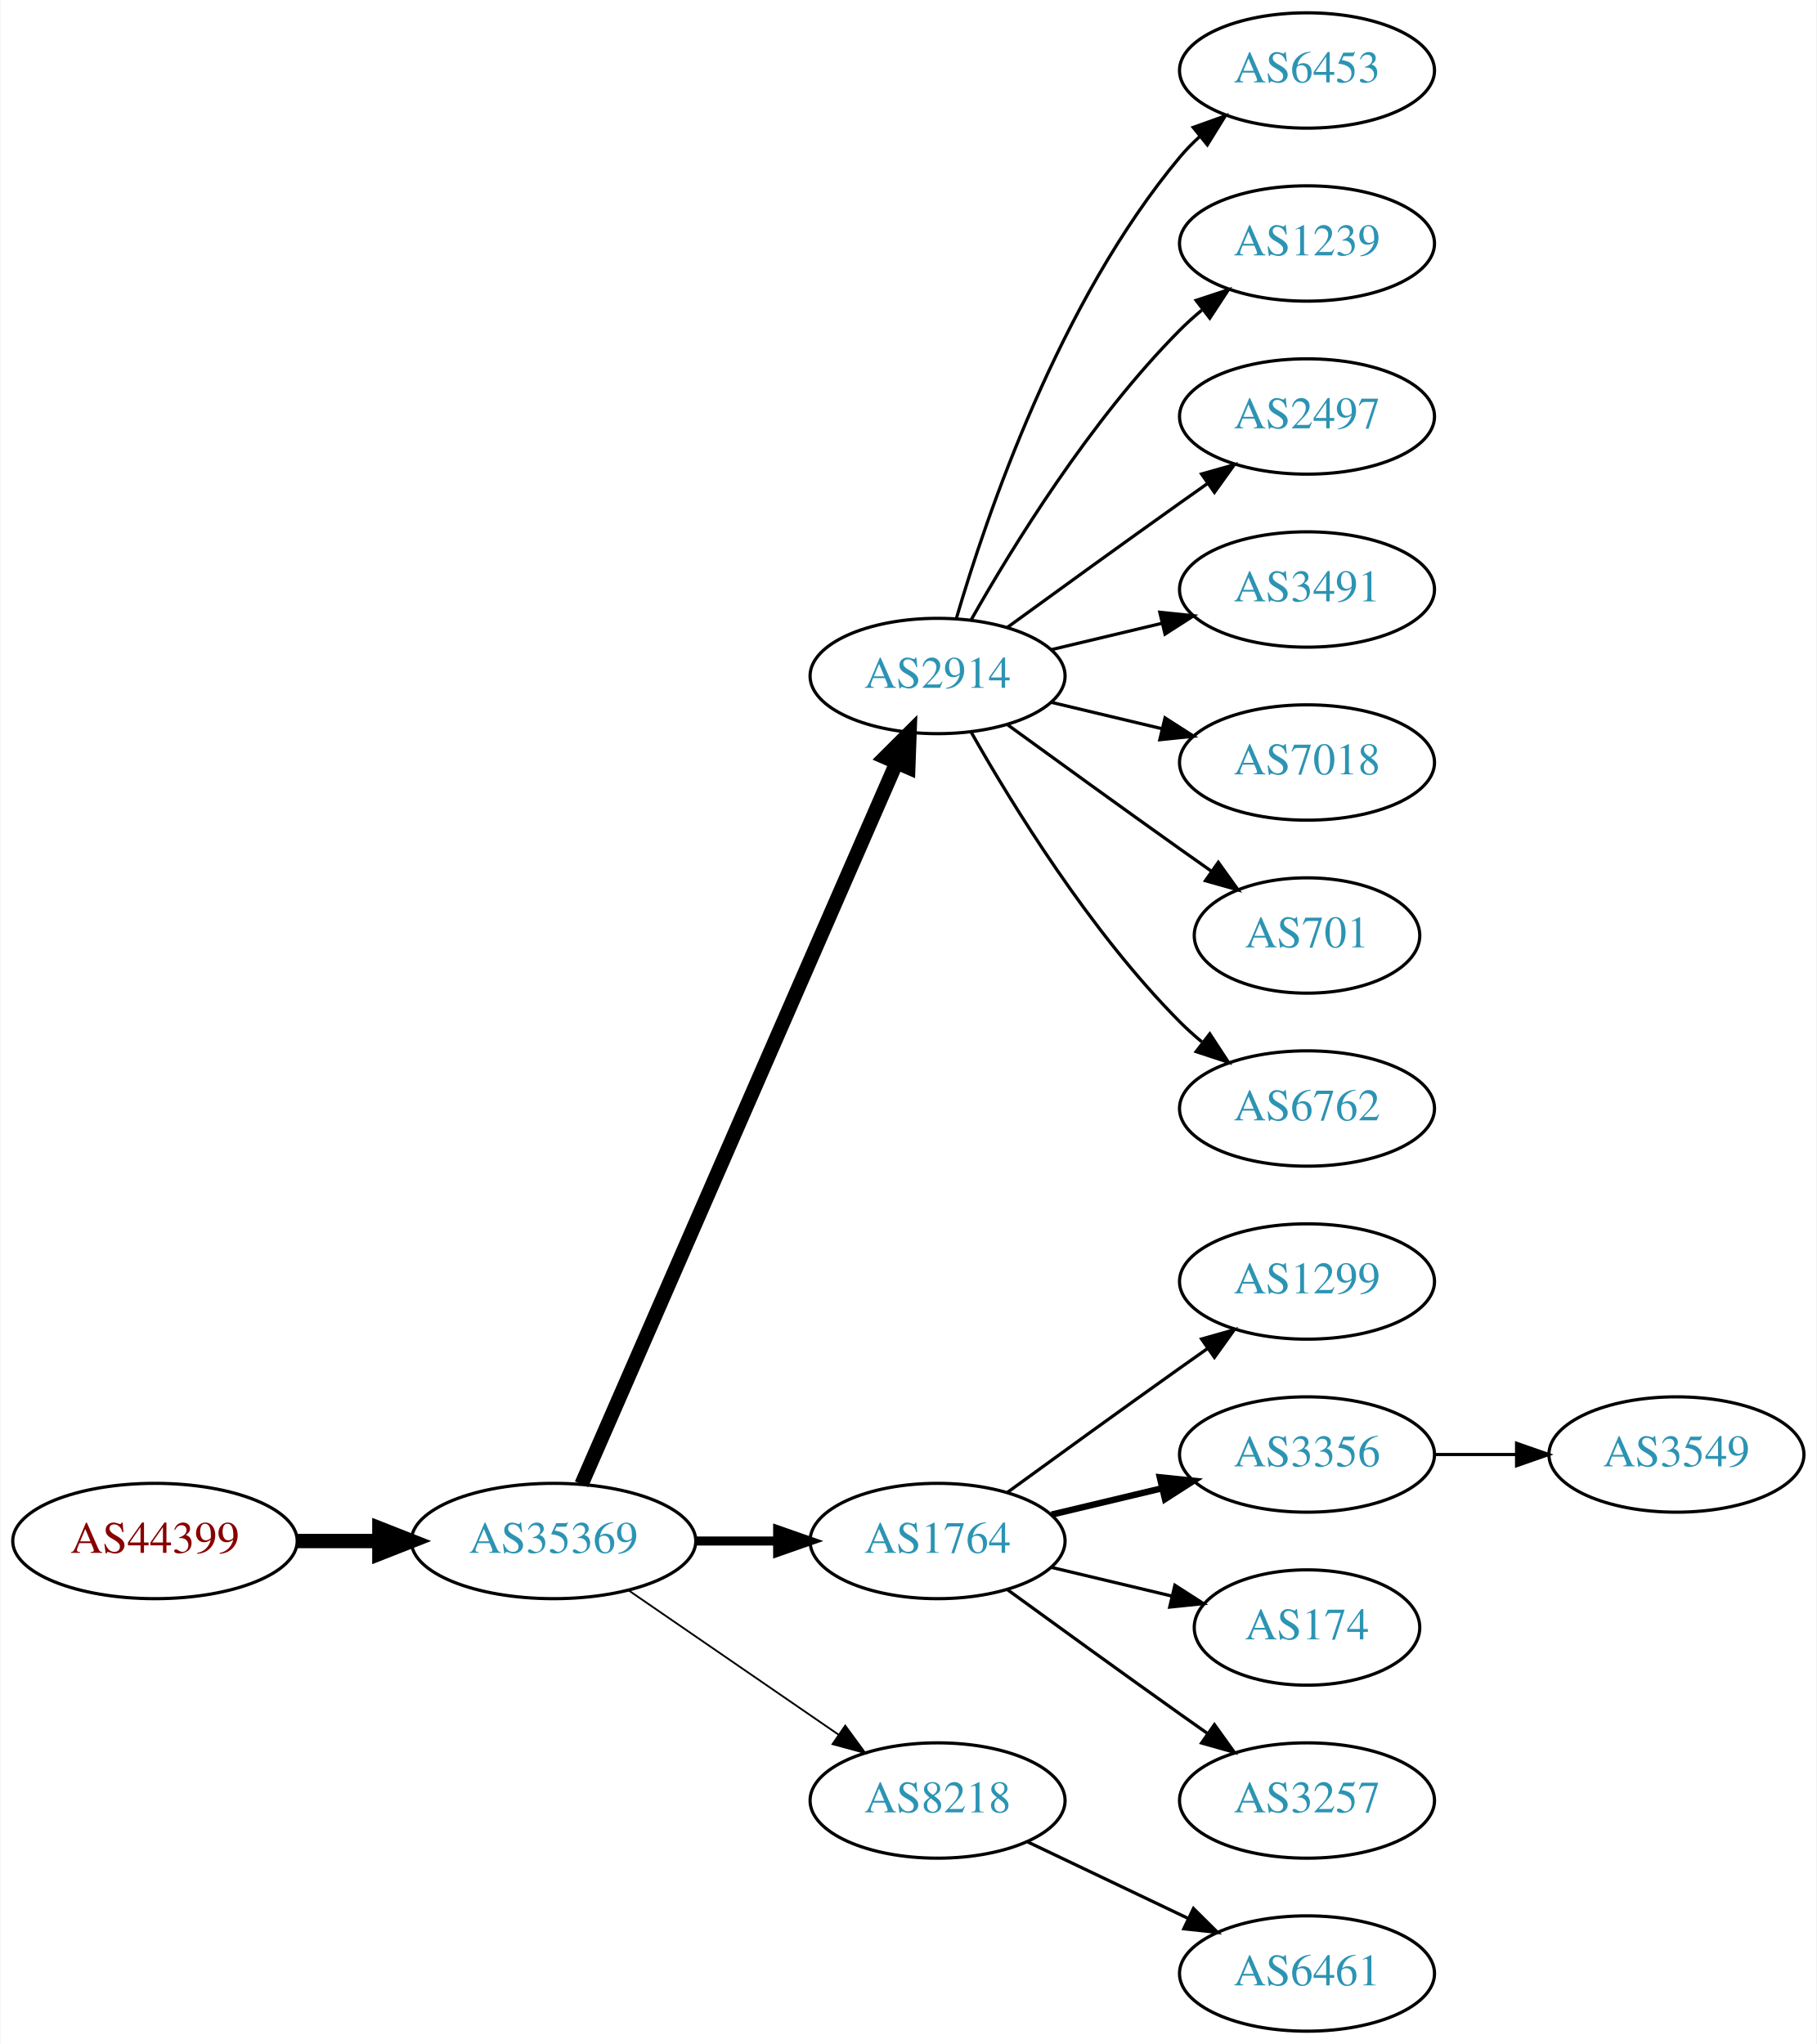
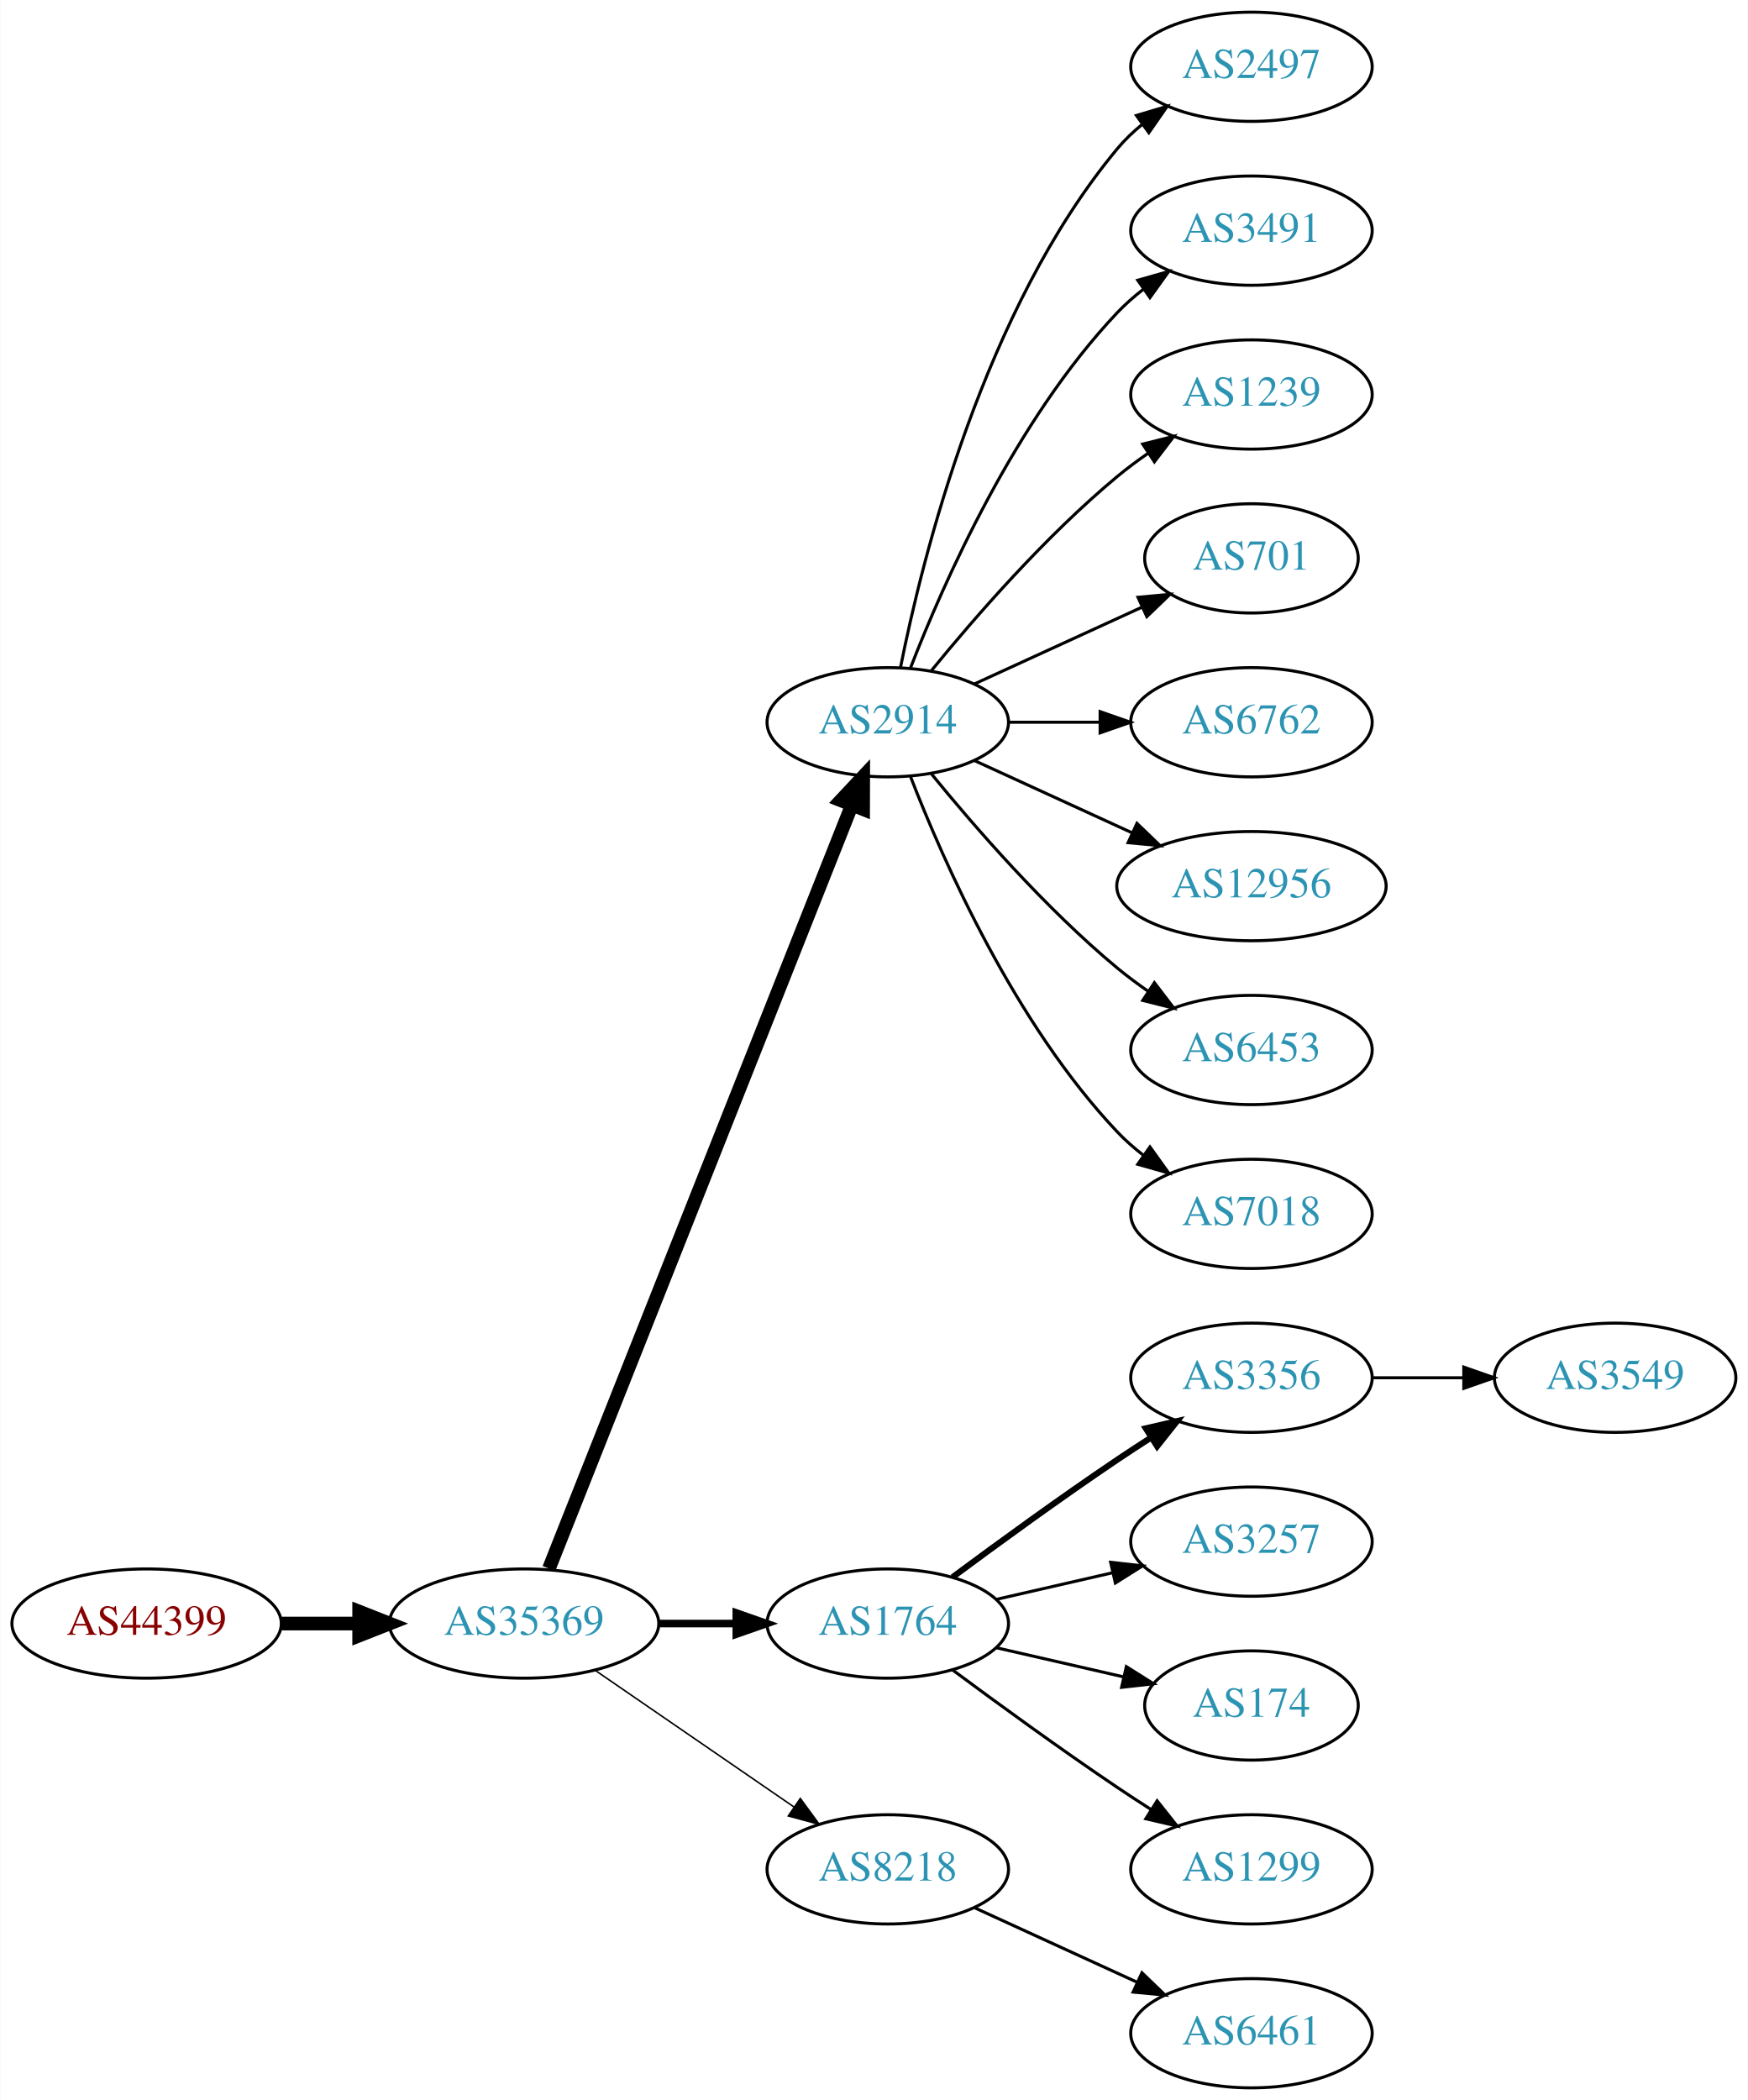
- <svg xmlns="http://www.w3.org/2000/svg" xmlns:xlink="http://www.w3.org/1999/xlink" width="567pt" height="638pt" viewBox="0.00 0.00 566.66 638.00">
-   <g id="graph0" class="graph" transform="scale(1 1) rotate(0) translate(4 634)">
-     <polygon fill="white" stroke="none" points="-4,4 -4,-634 562.663,-634 562.663,4 -4,4" />
+ <svg xmlns="http://www.w3.org/2000/svg" xmlns:xlink="http://www.w3.org/1999/xlink" width="576pt" height="692pt" viewBox="0.00 0.00 575.76 692.00">
+   <g id="graph0" class="graph" transform="scale(1 1) rotate(0) translate(4 688)">
+     <polygon fill="white" stroke="none" points="-4,4 -4,-688 571.762,-688 571.762,4 -4,4" />
    <g id="node1" class="node">
      <g id="a_node1">
        <a xlink:href="/asn/44399" xlink:title="AS44399 ~ FH OOe Studienbetriebs GmbH [AT]">
          <ellipse fill="#ffffff" stroke="black" cx="44.196" cy="-153" rx="44.393" ry="18" />
          <text text-anchor="middle" x="44.196" y="-149.3" font-family="Times,serif" font-size="14.00" fill="#880000">AS44399</text>
        </a>
      </g>
    </g>
    <g id="node2" class="node">
      <g id="a_node2">
        <a xlink:href="/asn/35369" xlink:title="AS35369 ~ LINZAG-TELEKOM-AS [AT]">
          <ellipse fill="#ffffff" stroke="black" cx="168.588" cy="-153" rx="44.393" ry="18" />
          <text text-anchor="middle" x="168.588" y="-149.3" font-family="Times,serif" font-size="14.00" fill="#2c94b3">AS35369</text>
        </a>
      </g>
    </g>
    <g id="edge1" class="edge">
      <path fill="none" stroke="black" stroke-width="4.5" d="M88.692,-153C96.898,-153 105.569,-153 114.041,-153" />
      <polygon fill="black" stroke="black" stroke-width="4.5" points="114.233,-156.938 124.233,-153 114.233,-149.063 114.233,-156.938" />
    </g>
    <g id="node3" class="node">
      <g id="a_node3">
        <a xlink:href="/asn/2914" xlink:title="AS2914 ~ NTT America, Inc. [US]">
-           <ellipse fill="#ffffff" stroke="black" cx="288.431" cy="-423" rx="39.794" ry="18" />
-           <text text-anchor="middle" x="288.431" y="-419.3" font-family="Times,serif" font-size="14.00" fill="#2c94b3">AS2914</text>
+           <ellipse fill="#ffffff" stroke="black" cx="288.431" cy="-450" rx="39.794" ry="18" />
+           <text text-anchor="middle" x="288.431" y="-446.3" font-family="Times,serif" font-size="14.00" fill="#2c94b3">AS2914</text>
        </a>
      </g>
    </g>
    <g id="edge2" class="edge">
-       <path fill="none" stroke="black" stroke-width="4.5" d="M177.32,-170.715C197.421,-216.771 251.43,-340.514 275.533,-395.739" />
-       <polygon fill="black" stroke="black" stroke-width="4.5" points="272.061,-397.629 279.67,-405.219 279.279,-394.479 272.061,-397.629" />
+       <path fill="none" stroke="black" stroke-width="4.5" d="M176.782,-171.132C196.717,-221.373 252.759,-362.615 276.54,-422.553" />
+       <polygon fill="black" stroke="black" stroke-width="4.5" points="272.983,-424.263 280.331,-432.106 280.303,-421.358 272.983,-424.263" />
    </g>
    <g id="node4" class="node">
      <g id="a_node4">
        <a xlink:href="/asn/1764" xlink:title="AS1764 ~ NEXTLAYER-AS [AT]">
          <ellipse fill="#ffffff" stroke="black" cx="288.431" cy="-153" rx="39.794" ry="18" />
          <text text-anchor="middle" x="288.431" y="-149.3" font-family="Times,serif" font-size="14.00" fill="#2c94b3">AS1764</text>
        </a>
      </g>
    </g>
    <g id="edge3" class="edge">
-       <path fill="none" stroke="black" stroke-width="2.812" d="M212.799,-153C221.112,-153 229.875,-153 238.357,-153" />
-       <polygon fill="black" stroke="black" stroke-width="2.812" points="238.516,-156.5 248.516,-153 238.516,-149.5 238.516,-156.5" />
+       <path fill="none" stroke="black" stroke-width="2.5" d="M212.799,-153C221.112,-153 229.875,-153 238.357,-153" />
+       <polygon fill="black" stroke="black" stroke-width="2.5" points="238.516,-156.5 248.516,-153 238.516,-149.5 238.516,-156.5" />
    </g>
    <g id="node5" class="node">
      <g id="a_node5">
        <a xlink:href="/asn/8218" xlink:title="AS8218 ~ legacy Neotelecoms [FR]">
          <ellipse fill="#ffffff" stroke="black" cx="288.431" cy="-72" rx="39.794" ry="18" />
          <text text-anchor="middle" x="288.431" y="-68.3" font-family="Times,serif" font-size="14.00" fill="#2c94b3">AS8218</text>
        </a>
      </g>
    </g>
    <g id="edge4" class="edge">
-       <path fill="none" stroke="black" stroke-width="0.562" d="M192.031,-137.574C210.612,-124.802 237.173,-106.545 257.553,-92.537" />
-       <polygon fill="black" stroke="black" stroke-width="0.562" points="259.609,-95.371 265.867,-86.822 255.643,-89.602 259.609,-95.371" />
+       <path fill="none" stroke="black" stroke-width="0.5" d="M192.031,-137.574C210.612,-124.802 237.173,-106.545 257.553,-92.537" />
+       <polygon fill="black" stroke="black" stroke-width="0.5" points="259.609,-95.371 265.867,-86.822 255.643,-89.602 259.609,-95.371" />
    </g>
    <g id="node6" class="node">
      <g id="a_node6">
-         <a xlink:href="/asn/6453" xlink:title="AS6453 ~ TATA COMMUNICATIONS (AMERICA) INC [US]">
-           <ellipse fill="#ffffff" stroke="black" cx="403.724" cy="-612" rx="39.794" ry="18" />
-           <text text-anchor="middle" x="403.724" y="-608.3" font-family="Times,serif" font-size="14.00" fill="#2c94b3">AS6453</text>
+         <a xlink:href="/asn/2497" xlink:title="AS2497 ~ Internet Initiative Japan Inc. [JP]">
+           <ellipse fill="#ffffff" stroke="black" cx="408.273" cy="-666" rx="39.794" ry="18" />
+           <text text-anchor="middle" x="408.273" y="-662.3" font-family="Times,serif" font-size="14.00" fill="#2c94b3">AS2497</text>
        </a>
      </g>
    </g>
    <g id="edge5" class="edge">
-       <path fill="none" stroke="black" d="M294.305,-441.002C303.619,-472.844 326.435,-539.981 364.077,-585 365.948,-587.237 368.046,-589.374 370.272,-591.396" />
-       <polygon fill="black" stroke="black" points="368.216,-594.234 378.191,-597.804 372.619,-588.793 368.216,-594.234" />
+       <path fill="none" stroke="black" d="M292.629,-468.073C299.793,-504.141 320.067,-586.125 364.077,-639 366.482,-641.889 369.278,-644.563 372.271,-647.013" />
+       <polygon fill="black" stroke="black" points="370.359,-649.95 380.514,-652.973 374.461,-644.277 370.359,-649.95" />
    </g>
    <g id="node7" class="node">
      <g id="a_node7">
-         <a xlink:href="/asn/1239" xlink:title="AS1239 ~ Sprint [US]">
-           <ellipse fill="#ffffff" stroke="black" cx="403.724" cy="-558" rx="39.794" ry="18" />
-           <text text-anchor="middle" x="403.724" y="-554.3" font-family="Times,serif" font-size="14.00" fill="#2c94b3">AS1239</text>
+         <a xlink:href="/asn/3491" xlink:title="AS3491 ~ PCCW Global, Inc. [US]">
+           <ellipse fill="#ffffff" stroke="black" cx="408.273" cy="-612" rx="39.794" ry="18" />
+           <text text-anchor="middle" x="408.273" y="-608.3" font-family="Times,serif" font-size="14.00" fill="#2c94b3">AS3491</text>
        </a>
      </g>
    </g>
    <g id="edge6" class="edge">
-       <path fill="none" stroke="black" d="M298.891,-440.49C311.672,-463.096 336.105,-502.886 364.077,-531 366.188,-533.121 368.484,-535.188 370.87,-537.171" />
-       <polygon fill="black" stroke="black" points="369.122,-540.242 379.185,-543.556 373.385,-534.69 369.122,-540.242" />
+       <path fill="none" stroke="black" d="M295.954,-467.994C306.704,-495.728 330.362,-549.429 364.077,-585 366.663,-587.728 369.581,-590.294 372.649,-592.677" />
+       <polygon fill="black" stroke="black" points="370.803,-595.658 380.997,-598.543 374.827,-589.93 370.803,-595.658" />
    </g>
    <g id="node8" class="node">
      <g id="a_node8">
-         <a xlink:href="/asn/2497" xlink:title="AS2497 ~ Internet Initiative Japan Inc. [JP]">
-           <ellipse fill="#ffffff" stroke="black" cx="403.724" cy="-504" rx="39.794" ry="18" />
-           <text text-anchor="middle" x="403.724" y="-500.3" font-family="Times,serif" font-size="14.00" fill="#2c94b3">AS2497</text>
+         <a xlink:href="/asn/1239" xlink:title="AS1239 ~ Sprint [US]">
+           <ellipse fill="#ffffff" stroke="black" cx="408.273" cy="-558" rx="39.794" ry="18" />
+           <text text-anchor="middle" x="408.273" y="-554.3" font-family="Times,serif" font-size="14.00" fill="#2c94b3">AS1239</text>
        </a>
      </g>
    </g>
    <g id="edge7" class="edge">
-       <path fill="none" stroke="black" d="M310.279,-438.222C325.213,-449.091 345.827,-464.025 364.077,-477 366.898,-479.005 369.841,-481.085 372.789,-483.159" />
-       <polygon fill="black" stroke="black" points="370.816,-486.05 381.013,-488.926 374.835,-480.319 370.816,-486.05" />
+       <path fill="none" stroke="black" d="M302.85,-467.065C316.964,-484.375 340.379,-511.345 364.077,-531 367.294,-533.668 370.794,-536.27 374.365,-538.741" />
+       <polygon fill="black" stroke="black" points="372.442,-541.666 382.721,-544.236 376.288,-535.817 372.442,-541.666" />
    </g>
    <g id="node9" class="node">
      <g id="a_node9">
-         <a xlink:href="/asn/3491" xlink:title="AS3491 ~ PCCW Global, Inc. [US]">
-           <ellipse fill="#ffffff" stroke="black" cx="403.724" cy="-450" rx="39.794" ry="18" />
-           <text text-anchor="middle" x="403.724" y="-446.3" font-family="Times,serif" font-size="14.00" fill="#2c94b3">AS3491</text>
+         <a xlink:href="/asn/701" xlink:title="AS701 ~ UUNET [US]">
+           <ellipse fill="#ffffff" stroke="black" cx="408.273" cy="-504" rx="35.194" ry="18" />
+           <text text-anchor="middle" x="408.273" y="-500.3" font-family="Times,serif" font-size="14.00" fill="#2c94b3">AS701</text>
        </a>
      </g>
    </g>
    <g id="edge8" class="edge">
-       <path fill="none" stroke="black" d="M324.038,-431.248C334.909,-433.838 347.064,-436.735 358.506,-439.462" />
-       <polygon fill="black" stroke="black" points="357.789,-442.889 368.328,-441.803 359.412,-436.08 357.789,-442.889" />
+       <path fill="none" stroke="black" d="M317.06,-462.661C333.476,-470.183 354.457,-479.798 372.054,-487.861" />
+       <polygon fill="black" stroke="black" points="370.883,-491.174 381.432,-492.158 373.799,-484.811 370.883,-491.174" />
    </g>
    <g id="node10" class="node">
      <g id="a_node10">
-         <a xlink:href="/asn/7018" xlink:title="AS7018 ~ AT&amp;T Services, Inc. [US]">
-           <ellipse fill="#ffffff" stroke="black" cx="403.724" cy="-396" rx="39.794" ry="18" />
-           <text text-anchor="middle" x="403.724" y="-392.3" font-family="Times,serif" font-size="14.00" fill="#2c94b3">AS7018</text>
+         <a xlink:href="/asn/6762" xlink:title="AS6762 ~ TELECOM ITALIA SPARKLE S.p.A. [IT]">
+           <ellipse fill="#ffffff" stroke="black" cx="408.273" cy="-450" rx="39.794" ry="18" />
+           <text text-anchor="middle" x="408.273" y="-446.3" font-family="Times,serif" font-size="14.00" fill="#2c94b3">AS6762</text>
        </a>
      </g>
    </g>
    <g id="edge9" class="edge">
-       <path fill="none" stroke="black" d="M324.038,-414.752C334.909,-412.162 347.064,-409.265 358.506,-406.538" />
-       <polygon fill="black" stroke="black" points="359.412,-409.92 368.328,-404.197 357.789,-403.111 359.412,-409.92" />
+       <path fill="none" stroke="black" d="M328.343,-450C337.897,-450 348.246,-450 358.209,-450" />
+       <polygon fill="black" stroke="black" points="358.402,-453.5 368.402,-450 358.402,-446.5 358.402,-453.5" />
    </g>
    <g id="node11" class="node">
      <g id="a_node11">
-         <a xlink:href="/asn/701" xlink:title="AS701 ~ UUNET [US]">
-           <ellipse fill="#ffffff" stroke="black" cx="403.724" cy="-342" rx="35.194" ry="18" />
-           <text text-anchor="middle" x="403.724" y="-338.3" font-family="Times,serif" font-size="14.00" fill="#2c94b3">AS701</text>
+         <a xlink:href="/asn/12956" xlink:title="AS12956 ~ TELXIUS [ES]">
+           <ellipse fill="#ffffff" stroke="black" cx="408.273" cy="-396" rx="44.393" ry="18" />
+           <text text-anchor="middle" x="408.273" y="-392.3" font-family="Times,serif" font-size="14.00" fill="#2c94b3">AS12956</text>
        </a>
      </g>
    </g>
    <g id="edge10" class="edge">
-       <path fill="none" stroke="black" d="M310.279,-407.778C325.213,-396.909 345.827,-381.975 364.077,-369 367.288,-366.718 370.657,-364.339 374.011,-361.982" />
-       <polygon fill="black" stroke="black" points="376.039,-364.834 382.222,-356.23 372.023,-359.101 376.039,-364.834" />
+       <path fill="none" stroke="black" d="M317.06,-437.339C332.557,-430.238 352.124,-421.272 369.071,-413.506" />
+       <polygon fill="black" stroke="black" points="370.54,-416.683 378.173,-409.335 367.624,-410.319 370.54,-416.683" />
    </g>
    <g id="node12" class="node">
      <g id="a_node12">
-         <a xlink:href="/asn/6762" xlink:title="AS6762 ~ TELECOM ITALIA SPARKLE S.p.A. [IT]">
-           <ellipse fill="#ffffff" stroke="black" cx="403.724" cy="-288" rx="39.794" ry="18" />
-           <text text-anchor="middle" x="403.724" y="-284.3" font-family="Times,serif" font-size="14.00" fill="#2c94b3">AS6762</text>
+         <a xlink:href="/asn/6453" xlink:title="AS6453 ~ TATA COMMUNICATIONS (AMERICA) INC [US]">
+           <ellipse fill="#ffffff" stroke="black" cx="408.273" cy="-342" rx="39.794" ry="18" />
+           <text text-anchor="middle" x="408.273" y="-338.3" font-family="Times,serif" font-size="14.00" fill="#2c94b3">AS6453</text>
        </a>
      </g>
    </g>
    <g id="edge11" class="edge">
-       <path fill="none" stroke="black" d="M298.891,-405.51C311.672,-382.904 336.105,-343.114 364.077,-315 366.188,-312.879 368.484,-310.812 370.87,-308.829" />
-       <polygon fill="black" stroke="black" points="373.385,-311.31 379.185,-302.444 369.122,-305.758 373.385,-311.31" />
+       <path fill="none" stroke="black" d="M302.85,-432.935C316.964,-415.625 340.379,-388.655 364.077,-369 367.294,-366.332 370.794,-363.73 374.365,-361.259" />
+       <polygon fill="black" stroke="black" points="376.288,-364.183 382.721,-355.764 372.442,-358.334 376.288,-364.183" />
    </g>
    <g id="node13" class="node">
      <g id="a_node13">
-         <a xlink:href="/asn/1299" xlink:title="AS1299 ~ Telia Carrier [EU]">
-           <ellipse fill="#ffffff" stroke="black" cx="403.724" cy="-234" rx="39.794" ry="18" />
-           <text text-anchor="middle" x="403.724" y="-230.3" font-family="Times,serif" font-size="14.00" fill="#2c94b3">AS1299</text>
+         <a xlink:href="/asn/7018" xlink:title="AS7018 ~ AT&amp;T Services, Inc. [US]">
+           <ellipse fill="#ffffff" stroke="black" cx="408.273" cy="-288" rx="39.794" ry="18" />
+           <text text-anchor="middle" x="408.273" y="-284.3" font-family="Times,serif" font-size="14.00" fill="#2c94b3">AS7018</text>
        </a>
      </g>
    </g>
    <g id="edge12" class="edge">
-       <path fill="none" stroke="black" d="M310.279,-168.222C325.213,-179.091 345.827,-194.025 364.077,-207 366.898,-209.005 369.841,-211.085 372.789,-213.159" />
-       <polygon fill="black" stroke="black" points="370.816,-216.05 381.013,-218.926 374.835,-210.319 370.816,-216.05" />
+       <path fill="none" stroke="black" d="M295.954,-432.006C306.704,-404.272 330.362,-350.571 364.077,-315 366.663,-312.272 369.581,-309.706 372.649,-307.323" />
+       <polygon fill="black" stroke="black" points="374.827,-310.07 380.997,-301.457 370.803,-304.342 374.827,-310.07" />
    </g>
    <g id="node14" class="node">
      <g id="a_node14">
        <a xlink:href="/asn/3356" xlink:title="AS3356 ~ Level 3 Parent, LLC [US]">
-           <ellipse fill="#ffffff" stroke="black" cx="403.724" cy="-180" rx="39.794" ry="18" />
-           <text text-anchor="middle" x="403.724" y="-176.3" font-family="Times,serif" font-size="14.00" fill="#2c94b3">AS3356</text>
+           <ellipse fill="#ffffff" stroke="black" cx="408.273" cy="-234" rx="39.794" ry="18" />
+           <text text-anchor="middle" x="408.273" y="-230.3" font-family="Times,serif" font-size="14.00" fill="#2c94b3">AS3356</text>
        </a>
      </g>
    </g>
    <g id="edge13" class="edge">
-       <path fill="none" stroke="black" stroke-width="2" d="M324.038,-161.248C334.909,-163.838 347.064,-166.735 358.506,-169.462" />
-       <polygon fill="black" stroke="black" stroke-width="2" points="357.789,-172.889 368.328,-171.803 359.412,-166.08 357.789,-172.889" />
+       <path fill="none" stroke="black" stroke-width="2" d="M309.761,-168.277C324.623,-179.304 345.368,-194.407 364.077,-207 367.626,-209.389 371.377,-211.839 375.125,-214.242" />
+       <polygon fill="black" stroke="black" stroke-width="2" points="373.451,-217.325 383.774,-219.712 377.193,-211.409 373.451,-217.325" />
    </g>
    <g id="node15" class="node">
      <g id="a_node15">
-         <a xlink:href="/asn/174" xlink:title="AS174 ~ Cogent Communications [US]">
-           <ellipse fill="#ffffff" stroke="black" cx="403.724" cy="-126" rx="35.194" ry="18" />
-           <text text-anchor="middle" x="403.724" y="-122.3" font-family="Times,serif" font-size="14.00" fill="#2c94b3">AS174</text>
+         <a xlink:href="/asn/3257" xlink:title="AS3257 ~ GTT [DE]">
+           <ellipse fill="#ffffff" stroke="black" cx="408.273" cy="-180" rx="39.794" ry="18" />
+           <text text-anchor="middle" x="408.273" y="-176.3" font-family="Times,serif" font-size="14.00" fill="#2c94b3">AS3257</text>
        </a>
      </g>
    </g>
    <g id="edge14" class="edge">
-       <path fill="none" stroke="black" d="M324.038,-144.752C335.833,-141.942 349.137,-138.771 361.405,-135.847" />
-       <polygon fill="black" stroke="black" points="362.494,-139.186 371.41,-133.463 360.871,-132.376 362.494,-139.186" />
+       <path fill="none" stroke="black" d="M324.15,-160.955C336.15,-163.704 349.771,-166.825 362.463,-169.733" />
+       <polygon fill="black" stroke="black" points="361.866,-173.187 372.395,-172.009 363.429,-166.364 361.866,-173.187" />
    </g>
    <g id="node16" class="node">
      <g id="a_node16">
-         <a xlink:href="/asn/3257" xlink:title="AS3257 ~ GTT [DE]">
-           <ellipse fill="#ffffff" stroke="black" cx="403.724" cy="-72" rx="39.794" ry="18" />
-           <text text-anchor="middle" x="403.724" y="-68.3" font-family="Times,serif" font-size="14.00" fill="#2c94b3">AS3257</text>
+         <a xlink:href="/asn/174" xlink:title="AS174 ~ Cogent Communications [US]">
+           <ellipse fill="#ffffff" stroke="black" cx="408.273" cy="-126" rx="35.194" ry="18" />
+           <text text-anchor="middle" x="408.273" y="-122.3" font-family="Times,serif" font-size="14.00" fill="#2c94b3">AS174</text>
        </a>
      </g>
    </g>
    <g id="edge15" class="edge">
-       <path fill="none" stroke="black" d="M310.279,-137.778C325.213,-126.909 345.827,-111.975 364.077,-99 366.898,-96.995 369.841,-94.915 372.789,-92.841" />
-       <polygon fill="black" stroke="black" points="374.835,-95.681 381.013,-87.074 370.816,-89.95 374.835,-95.681" />
+       <path fill="none" stroke="black" d="M324.15,-145.045C337.243,-142.045 352.265,-138.604 365.906,-135.478" />
+       <polygon fill="black" stroke="black" points="367.047,-138.807 376.013,-133.162 365.484,-131.984 367.047,-138.807" />
    </g>
    <g id="node17" class="node">
      <g id="a_node17">
+         <a xlink:href="/asn/1299" xlink:title="AS1299 ~ Telia Carrier [EU]">
+           <ellipse fill="#ffffff" stroke="black" cx="408.273" cy="-72" rx="39.794" ry="18" />
+           <text text-anchor="middle" x="408.273" y="-68.3" font-family="Times,serif" font-size="14.00" fill="#2c94b3">AS1299</text>
+         </a>
+       </g>
+     </g>
+     <g id="edge16" class="edge">
+       <path fill="none" stroke="black" d="M309.761,-137.723C324.623,-126.696 345.368,-111.593 364.077,-99 367.626,-96.611 371.377,-94.161 375.125,-91.758" />
+       <polygon fill="black" stroke="black" points="377.193,-94.591 383.774,-86.288 373.451,-88.675 377.193,-94.591" />
+     </g>
+     <g id="node19" class="node">
+       <g id="a_node19">
        <a xlink:href="/asn/6461" xlink:title="AS6461 ~ Zayo Bandwidth [US]">
-           <ellipse fill="#ffffff" stroke="black" cx="403.724" cy="-18" rx="39.794" ry="18" />
-           <text text-anchor="middle" x="403.724" y="-14.3" font-family="Times,serif" font-size="14.00" fill="#2c94b3">AS6461</text>
-         </a>
-       </g>
-     </g>
-     <g id="edge16" class="edge">
-       <path fill="none" stroke="black" d="M316.567,-59.066C331.561,-51.919 350.382,-42.948 366.605,-35.215" />
-       <polygon fill="black" stroke="black" points="368.288,-38.291 375.809,-30.829 365.276,-31.972 368.288,-38.291" />
+           <ellipse fill="#ffffff" stroke="black" cx="408.273" cy="-18" rx="39.794" ry="18" />
+           <text text-anchor="middle" x="408.273" y="-14.3" font-family="Times,serif" font-size="14.00" fill="#2c94b3">AS6461</text>
+         </a>
+       </g>
+     </g>
+     <g id="edge18" class="edge">
+       <path fill="none" stroke="black" d="M317.06,-59.339C333.017,-52.027 353.287,-42.739 370.57,-34.819" />
+       <polygon fill="black" stroke="black" points="372.185,-37.929 379.818,-30.581 369.269,-31.565 372.185,-37.929" />
    </g>
    <g id="node18" class="node">
      <g id="a_node18">
        <a xlink:href="/asn/3549" xlink:title="AS3549 ~ Level 3 Parent, LLC [US]">
-           <ellipse fill="#ffffff" stroke="black" cx="519.017" cy="-180" rx="39.794" ry="18" />
-           <text text-anchor="middle" x="519.017" y="-176.3" font-family="Times,serif" font-size="14.00" fill="#2c94b3">AS3549</text>
+           <ellipse fill="#ffffff" stroke="black" cx="528.116" cy="-234" rx="39.794" ry="18" />
+           <text text-anchor="middle" x="528.116" y="-230.3" font-family="Times,serif" font-size="14.00" fill="#2c94b3">AS3549</text>
        </a>
      </g>
    </g>
    <g id="edge17" class="edge">
-       <path fill="none" stroke="black" d="M443.396,-180C451.599,-180 460.363,-180 468.895,-180" />
-       <polygon fill="black" stroke="black" points="469.134,-183.5 479.134,-180 469.134,-176.5 469.134,-183.5" />
+       <path fill="none" stroke="black" d="M448.186,-234C457.739,-234 468.089,-234 478.052,-234" />
+       <polygon fill="black" stroke="black" points="478.244,-237.5 488.244,-234 478.244,-230.5 478.244,-237.5" />
    </g>
  </g>
</svg>
